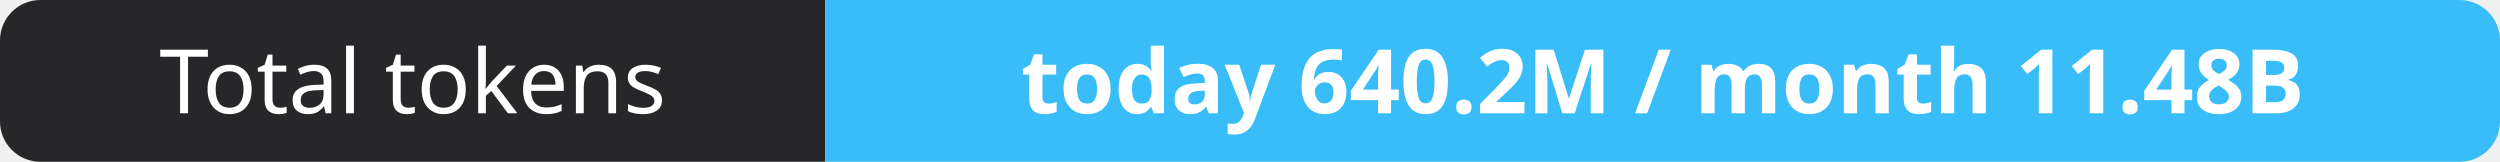
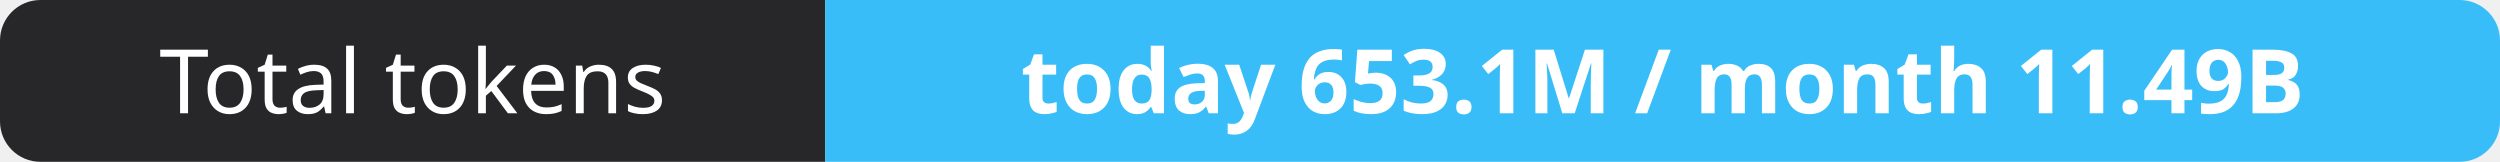
- <svg xmlns="http://www.w3.org/2000/svg" width="309" height="20" role="img" aria-label="Total tokens: today 640.2M / month 11.48B">
+ <svg xmlns="http://www.w3.org/2000/svg" width="309" height="20" role="img" aria-label="Total tokens: today 653.1M / month 11.49B">
  <clipPath id="r">
    <rect width="309" height="20" rx="5" fill="#fff" />
  </clipPath>
  <g clip-path="url(#r)">
    <rect width="102" height="20" fill="#27272a" />
    <rect x="102" width="207" height="20" fill="#38bdf8" />
  </g>
  <g fill="#fff" text-anchor="middle" font-family="Verdana,Geneva,sans-serif" font-size="11">
    <text x="51.0" y="14">Total tokens</text>
-     <text x="205.5" y="14" font-weight="700">today 640.2M / month 11.48B</text>
+     <text x="205.5" y="14" font-weight="700">today 653.1M / month 11.49B</text>
  </g>
</svg>
